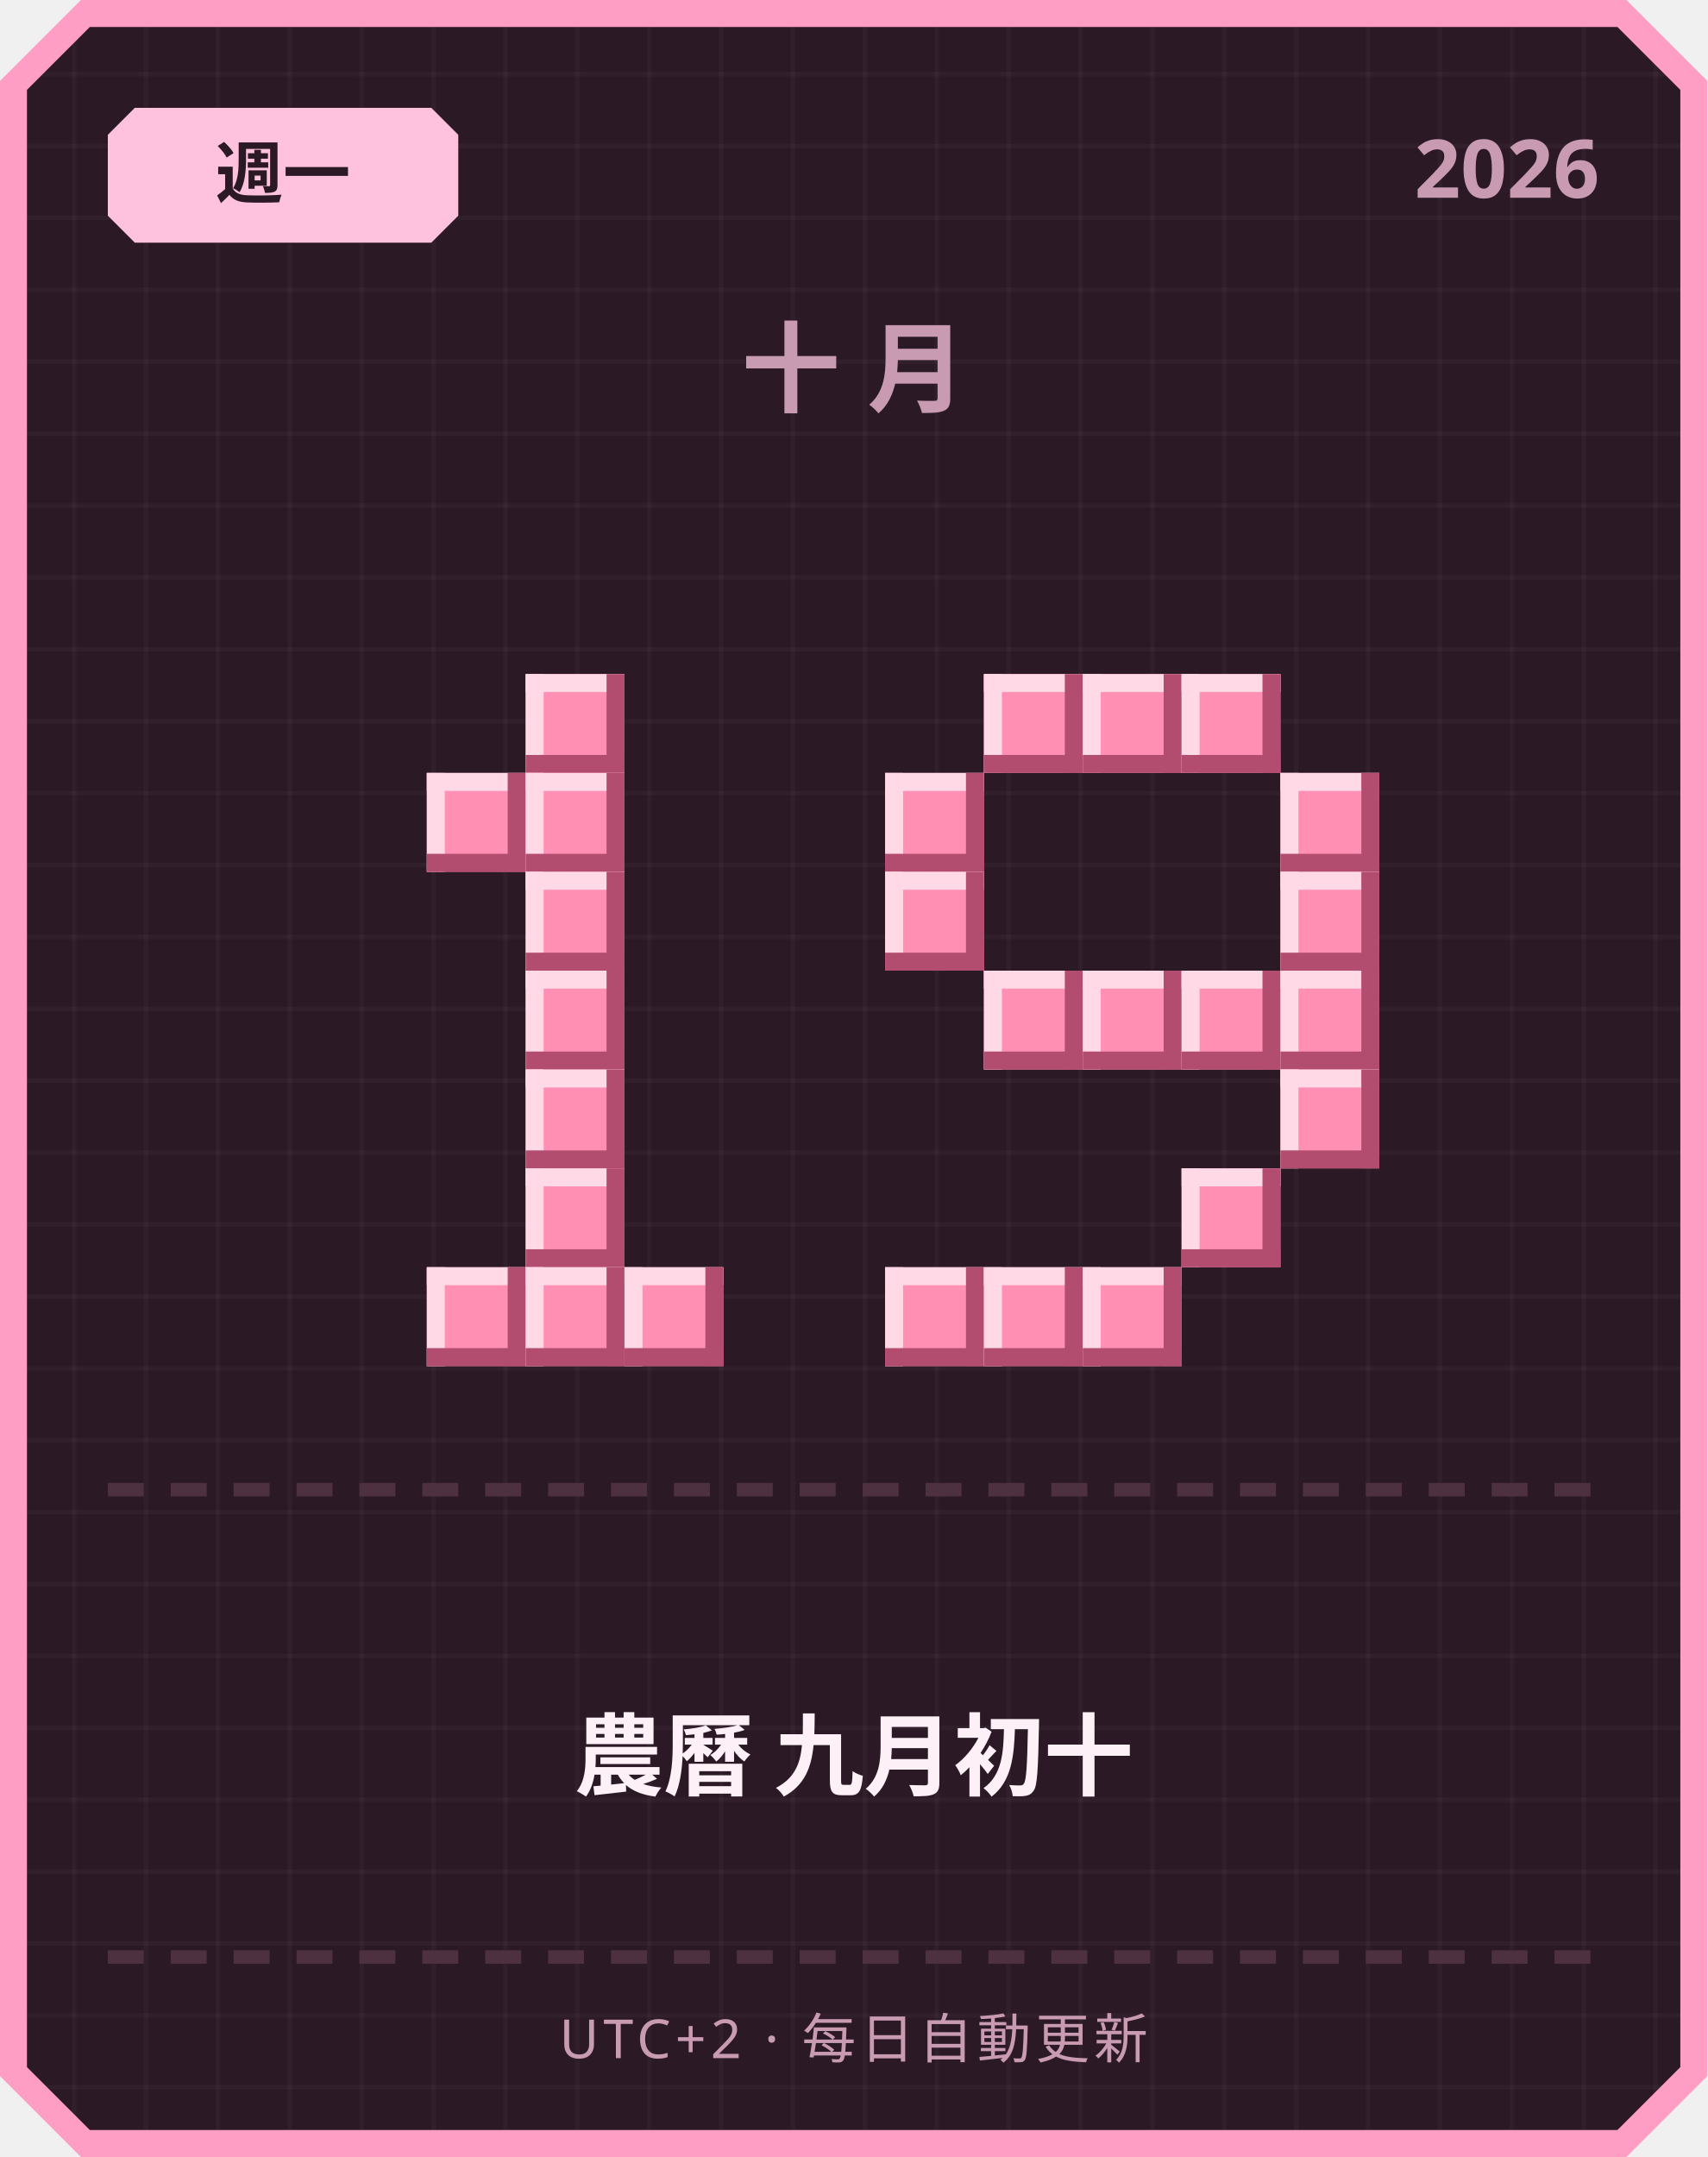
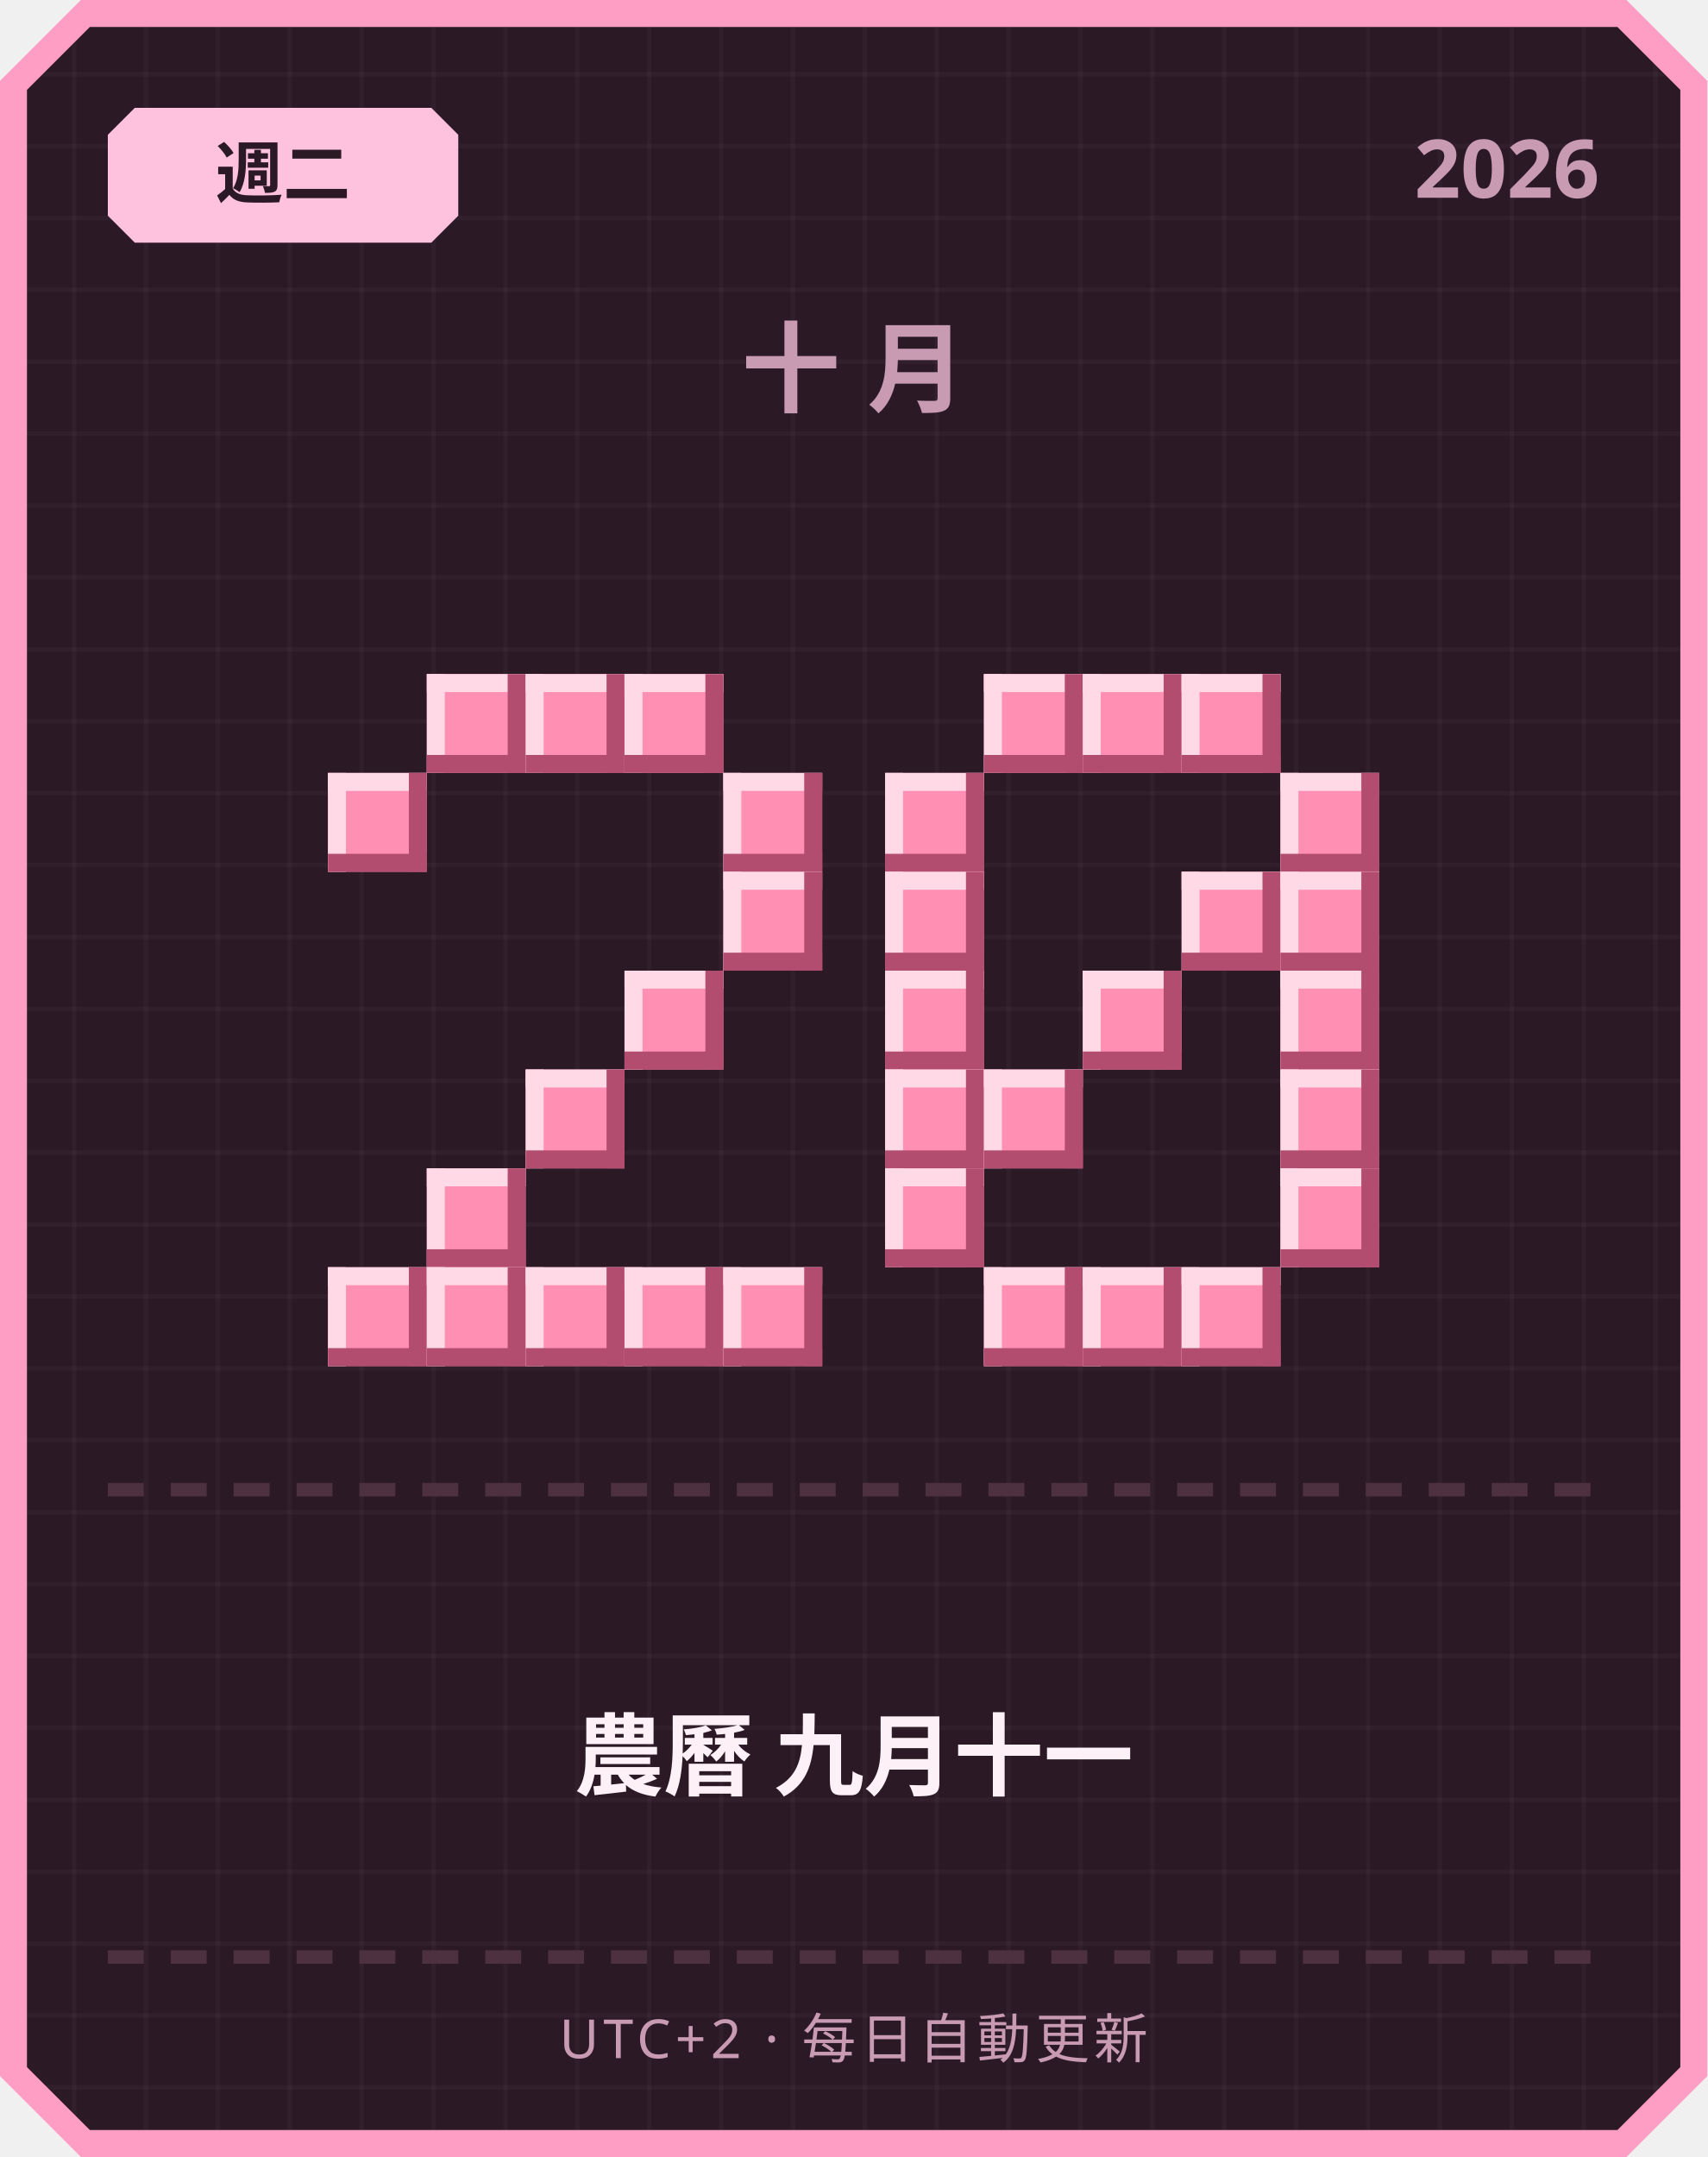
<svg xmlns="http://www.w3.org/2000/svg" width="380" height="480" viewBox="0 0 380 480">
  <defs>
    <pattern id="grid" width="16" height="16" patternUnits="userSpaceOnUse">
      <rect width="16" height="16" fill="#2b1a26" />
      <rect width="1" height="16" fill="#ffffff" opacity="0.03" />
      <rect width="16" height="1" fill="#ffffff" opacity="0.03" />
    </pattern>
  </defs>
  <path d="M 18,0 L 362,0 L 380,18 L 380,462 L 362,480 L 18,480 L 0,462 L 0,18 Z" fill="#ff9ec4" />
  <path d="M 20,6 L 360,6 L 374,20 L 374,460 L 360,474 L 20,474 L 6,460 L 6,20 Z" fill="url(#grid)" />
  <path d="M 30,24 L 96,24 L 102,30 L 102,48 L 96,54 L 30,54 L 24,48 L 24,30 Z" fill="#ffc2de" />
-   <text x="63" y="44" text-anchor="middle" font-family="'Segoe UI', sans-serif" font-size="15" font-weight="700" fill="#2b1a26">週一</text>
+   <text x="63" y="44" text-anchor="middle" font-family="'Segoe UI', sans-serif" font-size="15" font-weight="700" fill="#2b1a26">週二</text>
  <text x="356" y="44" text-anchor="end" font-family="'Segoe UI', sans-serif" font-size="18" font-weight="700" fill="#c99bb3">2026</text>
  <text x="190" y="90" text-anchor="middle" font-family="'Segoe UI', sans-serif" font-size="22" font-weight="700" letter-spacing="6" fill="#c99bb3">十月</text>
+   <rect x="95" y="150" width="22" height="22" fill="#ff8fb3" />
+   <rect x="95" y="150" width="22" height="4" fill="#ffd9e6" />
+   <rect x="95" y="150" width="4" height="22" fill="#ffd9e6" />
+   <rect x="95" y="168" width="22" height="4" fill="#b34d70" />
+   <rect x="113" y="150" width="4" height="22" fill="#b34d70" />
  <rect x="117" y="150" width="22" height="22" fill="#ff8fb3" />
  <rect x="117" y="150" width="22" height="4" fill="#ffd9e6" />
  <rect x="117" y="150" width="4" height="22" fill="#ffd9e6" />
  <rect x="117" y="168" width="22" height="4" fill="#b34d70" />
  <rect x="135" y="150" width="4" height="22" fill="#b34d70" />
-   <rect x="95" y="172" width="22" height="22" fill="#ff8fb3" />
-   <rect x="95" y="172" width="22" height="4" fill="#ffd9e6" />
-   <rect x="95" y="172" width="4" height="22" fill="#ffd9e6" />
-   <rect x="95" y="190" width="22" height="4" fill="#b34d70" />
-   <rect x="113" y="172" width="4" height="22" fill="#b34d70" />
-   <rect x="117" y="172" width="22" height="22" fill="#ff8fb3" />
-   <rect x="117" y="172" width="22" height="4" fill="#ffd9e6" />
-   <rect x="117" y="172" width="4" height="22" fill="#ffd9e6" />
-   <rect x="117" y="190" width="22" height="4" fill="#b34d70" />
-   <rect x="135" y="172" width="4" height="22" fill="#b34d70" />
-   <rect x="117" y="194" width="22" height="22" fill="#ff8fb3" />
-   <rect x="117" y="194" width="22" height="4" fill="#ffd9e6" />
-   <rect x="117" y="194" width="4" height="22" fill="#ffd9e6" />
-   <rect x="117" y="212" width="22" height="4" fill="#b34d70" />
-   <rect x="135" y="194" width="4" height="22" fill="#b34d70" />
-   <rect x="117" y="216" width="22" height="22" fill="#ff8fb3" />
-   <rect x="117" y="216" width="22" height="4" fill="#ffd9e6" />
-   <rect x="117" y="216" width="4" height="22" fill="#ffd9e6" />
-   <rect x="117" y="234" width="22" height="4" fill="#b34d70" />
-   <rect x="135" y="216" width="4" height="22" fill="#b34d70" />
+   <rect x="139" y="150" width="22" height="22" fill="#ff8fb3" />
+   <rect x="139" y="150" width="22" height="4" fill="#ffd9e6" />
+   <rect x="139" y="150" width="4" height="22" fill="#ffd9e6" />
+   <rect x="139" y="168" width="22" height="4" fill="#b34d70" />
+   <rect x="157" y="150" width="4" height="22" fill="#b34d70" />
+   <rect x="73" y="172" width="22" height="22" fill="#ff8fb3" />
+   <rect x="73" y="172" width="22" height="4" fill="#ffd9e6" />
+   <rect x="73" y="172" width="4" height="22" fill="#ffd9e6" />
+   <rect x="73" y="190" width="22" height="4" fill="#b34d70" />
+   <rect x="91" y="172" width="4" height="22" fill="#b34d70" />
+   <rect x="161" y="172" width="22" height="22" fill="#ff8fb3" />
+   <rect x="161" y="172" width="22" height="4" fill="#ffd9e6" />
+   <rect x="161" y="172" width="4" height="22" fill="#ffd9e6" />
+   <rect x="161" y="190" width="22" height="4" fill="#b34d70" />
+   <rect x="179" y="172" width="4" height="22" fill="#b34d70" />
+   <rect x="161" y="194" width="22" height="22" fill="#ff8fb3" />
+   <rect x="161" y="194" width="22" height="4" fill="#ffd9e6" />
+   <rect x="161" y="194" width="4" height="22" fill="#ffd9e6" />
+   <rect x="161" y="212" width="22" height="4" fill="#b34d70" />
+   <rect x="179" y="194" width="4" height="22" fill="#b34d70" />
+   <rect x="139" y="216" width="22" height="22" fill="#ff8fb3" />
+   <rect x="139" y="216" width="22" height="4" fill="#ffd9e6" />
+   <rect x="139" y="216" width="4" height="22" fill="#ffd9e6" />
+   <rect x="139" y="234" width="22" height="4" fill="#b34d70" />
+   <rect x="157" y="216" width="4" height="22" fill="#b34d70" />
  <rect x="117" y="238" width="22" height="22" fill="#ff8fb3" />
  <rect x="117" y="238" width="22" height="4" fill="#ffd9e6" />
  <rect x="117" y="238" width="4" height="22" fill="#ffd9e6" />
  <rect x="117" y="256" width="22" height="4" fill="#b34d70" />
  <rect x="135" y="238" width="4" height="22" fill="#b34d70" />
-   <rect x="117" y="260" width="22" height="22" fill="#ff8fb3" />
-   <rect x="117" y="260" width="22" height="4" fill="#ffd9e6" />
-   <rect x="117" y="260" width="4" height="22" fill="#ffd9e6" />
-   <rect x="117" y="278" width="22" height="4" fill="#b34d70" />
-   <rect x="135" y="260" width="4" height="22" fill="#b34d70" />
+   <rect x="95" y="260" width="22" height="22" fill="#ff8fb3" />
+   <rect x="95" y="260" width="22" height="4" fill="#ffd9e6" />
+   <rect x="95" y="260" width="4" height="22" fill="#ffd9e6" />
+   <rect x="95" y="278" width="22" height="4" fill="#b34d70" />
+   <rect x="113" y="260" width="4" height="22" fill="#b34d70" />
+   <rect x="73" y="282" width="22" height="22" fill="#ff8fb3" />
+   <rect x="73" y="282" width="22" height="4" fill="#ffd9e6" />
+   <rect x="73" y="282" width="4" height="22" fill="#ffd9e6" />
+   <rect x="73" y="300" width="22" height="4" fill="#b34d70" />
+   <rect x="91" y="282" width="4" height="22" fill="#b34d70" />
  <rect x="95" y="282" width="22" height="22" fill="#ff8fb3" />
  <rect x="95" y="282" width="22" height="4" fill="#ffd9e6" />
  <rect x="95" y="282" width="4" height="22" fill="#ffd9e6" />
  <rect x="95" y="300" width="22" height="4" fill="#b34d70" />
  <rect x="113" y="282" width="4" height="22" fill="#b34d70" />
  <rect x="117" y="282" width="22" height="22" fill="#ff8fb3" />
  <rect x="117" y="282" width="22" height="4" fill="#ffd9e6" />
  <rect x="117" y="282" width="4" height="22" fill="#ffd9e6" />
  <rect x="117" y="300" width="22" height="4" fill="#b34d70" />
  <rect x="135" y="282" width="4" height="22" fill="#b34d70" />
  <rect x="139" y="282" width="22" height="22" fill="#ff8fb3" />
  <rect x="139" y="282" width="22" height="4" fill="#ffd9e6" />
  <rect x="139" y="282" width="4" height="22" fill="#ffd9e6" />
  <rect x="139" y="300" width="22" height="4" fill="#b34d70" />
  <rect x="157" y="282" width="4" height="22" fill="#b34d70" />
+   <rect x="161" y="282" width="22" height="22" fill="#ff8fb3" />
+   <rect x="161" y="282" width="22" height="4" fill="#ffd9e6" />
+   <rect x="161" y="282" width="4" height="22" fill="#ffd9e6" />
+   <rect x="161" y="300" width="22" height="4" fill="#b34d70" />
+   <rect x="179" y="282" width="4" height="22" fill="#b34d70" />
  <rect x="219" y="150" width="22" height="22" fill="#ff8fb3" />
  <rect x="219" y="150" width="22" height="4" fill="#ffd9e6" />
  <rect x="219" y="150" width="4" height="22" fill="#ffd9e6" />
  <rect x="219" y="168" width="22" height="4" fill="#b34d70" />
  <rect x="237" y="150" width="4" height="22" fill="#b34d70" />
  <rect x="241" y="150" width="22" height="22" fill="#ff8fb3" />
  <rect x="241" y="150" width="22" height="4" fill="#ffd9e6" />
  <rect x="241" y="150" width="4" height="22" fill="#ffd9e6" />
  <rect x="241" y="168" width="22" height="4" fill="#b34d70" />
  <rect x="259" y="150" width="4" height="22" fill="#b34d70" />
  <rect x="263" y="150" width="22" height="22" fill="#ff8fb3" />
  <rect x="263" y="150" width="22" height="4" fill="#ffd9e6" />
  <rect x="263" y="150" width="4" height="22" fill="#ffd9e6" />
  <rect x="263" y="168" width="22" height="4" fill="#b34d70" />
  <rect x="281" y="150" width="4" height="22" fill="#b34d70" />
  <rect x="197" y="172" width="22" height="22" fill="#ff8fb3" />
  <rect x="197" y="172" width="22" height="4" fill="#ffd9e6" />
  <rect x="197" y="172" width="4" height="22" fill="#ffd9e6" />
  <rect x="197" y="190" width="22" height="4" fill="#b34d70" />
  <rect x="215" y="172" width="4" height="22" fill="#b34d70" />
  <rect x="285" y="172" width="22" height="22" fill="#ff8fb3" />
  <rect x="285" y="172" width="22" height="4" fill="#ffd9e6" />
  <rect x="285" y="172" width="4" height="22" fill="#ffd9e6" />
  <rect x="285" y="190" width="22" height="4" fill="#b34d70" />
  <rect x="303" y="172" width="4" height="22" fill="#b34d70" />
  <rect x="197" y="194" width="22" height="22" fill="#ff8fb3" />
  <rect x="197" y="194" width="22" height="4" fill="#ffd9e6" />
  <rect x="197" y="194" width="4" height="22" fill="#ffd9e6" />
  <rect x="197" y="212" width="22" height="4" fill="#b34d70" />
  <rect x="215" y="194" width="4" height="22" fill="#b34d70" />
+   <rect x="263" y="194" width="22" height="22" fill="#ff8fb3" />
+   <rect x="263" y="194" width="22" height="4" fill="#ffd9e6" />
+   <rect x="263" y="194" width="4" height="22" fill="#ffd9e6" />
+   <rect x="263" y="212" width="22" height="4" fill="#b34d70" />
+   <rect x="281" y="194" width="4" height="22" fill="#b34d70" />
  <rect x="285" y="194" width="22" height="22" fill="#ff8fb3" />
  <rect x="285" y="194" width="22" height="4" fill="#ffd9e6" />
  <rect x="285" y="194" width="4" height="22" fill="#ffd9e6" />
  <rect x="285" y="212" width="22" height="4" fill="#b34d70" />
  <rect x="303" y="194" width="4" height="22" fill="#b34d70" />
-   <rect x="219" y="216" width="22" height="22" fill="#ff8fb3" />
-   <rect x="219" y="216" width="22" height="4" fill="#ffd9e6" />
-   <rect x="219" y="216" width="4" height="22" fill="#ffd9e6" />
-   <rect x="219" y="234" width="22" height="4" fill="#b34d70" />
-   <rect x="237" y="216" width="4" height="22" fill="#b34d70" />
+   <rect x="197" y="216" width="22" height="22" fill="#ff8fb3" />
+   <rect x="197" y="216" width="22" height="4" fill="#ffd9e6" />
+   <rect x="197" y="216" width="4" height="22" fill="#ffd9e6" />
+   <rect x="197" y="234" width="22" height="4" fill="#b34d70" />
+   <rect x="215" y="216" width="4" height="22" fill="#b34d70" />
  <rect x="241" y="216" width="22" height="22" fill="#ff8fb3" />
  <rect x="241" y="216" width="22" height="4" fill="#ffd9e6" />
  <rect x="241" y="216" width="4" height="22" fill="#ffd9e6" />
  <rect x="241" y="234" width="22" height="4" fill="#b34d70" />
  <rect x="259" y="216" width="4" height="22" fill="#b34d70" />
-   <rect x="263" y="216" width="22" height="22" fill="#ff8fb3" />
-   <rect x="263" y="216" width="22" height="4" fill="#ffd9e6" />
-   <rect x="263" y="216" width="4" height="22" fill="#ffd9e6" />
-   <rect x="263" y="234" width="22" height="4" fill="#b34d70" />
-   <rect x="281" y="216" width="4" height="22" fill="#b34d70" />
  <rect x="285" y="216" width="22" height="22" fill="#ff8fb3" />
  <rect x="285" y="216" width="22" height="4" fill="#ffd9e6" />
  <rect x="285" y="216" width="4" height="22" fill="#ffd9e6" />
  <rect x="285" y="234" width="22" height="4" fill="#b34d70" />
  <rect x="303" y="216" width="4" height="22" fill="#b34d70" />
+   <rect x="197" y="238" width="22" height="22" fill="#ff8fb3" />
+   <rect x="197" y="238" width="22" height="4" fill="#ffd9e6" />
+   <rect x="197" y="238" width="4" height="22" fill="#ffd9e6" />
+   <rect x="197" y="256" width="22" height="4" fill="#b34d70" />
+   <rect x="215" y="238" width="4" height="22" fill="#b34d70" />
+   <rect x="219" y="238" width="22" height="22" fill="#ff8fb3" />
+   <rect x="219" y="238" width="22" height="4" fill="#ffd9e6" />
+   <rect x="219" y="238" width="4" height="22" fill="#ffd9e6" />
+   <rect x="219" y="256" width="22" height="4" fill="#b34d70" />
+   <rect x="237" y="238" width="4" height="22" fill="#b34d70" />
  <rect x="285" y="238" width="22" height="22" fill="#ff8fb3" />
  <rect x="285" y="238" width="22" height="4" fill="#ffd9e6" />
  <rect x="285" y="238" width="4" height="22" fill="#ffd9e6" />
  <rect x="285" y="256" width="22" height="4" fill="#b34d70" />
  <rect x="303" y="238" width="4" height="22" fill="#b34d70" />
-   <rect x="263" y="260" width="22" height="22" fill="#ff8fb3" />
-   <rect x="263" y="260" width="22" height="4" fill="#ffd9e6" />
-   <rect x="263" y="260" width="4" height="22" fill="#ffd9e6" />
-   <rect x="263" y="278" width="22" height="4" fill="#b34d70" />
-   <rect x="281" y="260" width="4" height="22" fill="#b34d70" />
-   <rect x="197" y="282" width="22" height="22" fill="#ff8fb3" />
-   <rect x="197" y="282" width="22" height="4" fill="#ffd9e6" />
-   <rect x="197" y="282" width="4" height="22" fill="#ffd9e6" />
-   <rect x="197" y="300" width="22" height="4" fill="#b34d70" />
-   <rect x="215" y="282" width="4" height="22" fill="#b34d70" />
+   <rect x="197" y="260" width="22" height="22" fill="#ff8fb3" />
+   <rect x="197" y="260" width="22" height="4" fill="#ffd9e6" />
+   <rect x="197" y="260" width="4" height="22" fill="#ffd9e6" />
+   <rect x="197" y="278" width="22" height="4" fill="#b34d70" />
+   <rect x="215" y="260" width="4" height="22" fill="#b34d70" />
+   <rect x="285" y="260" width="22" height="22" fill="#ff8fb3" />
+   <rect x="285" y="260" width="22" height="4" fill="#ffd9e6" />
+   <rect x="285" y="260" width="4" height="22" fill="#ffd9e6" />
+   <rect x="285" y="278" width="22" height="4" fill="#b34d70" />
+   <rect x="303" y="260" width="4" height="22" fill="#b34d70" />
  <rect x="219" y="282" width="22" height="22" fill="#ff8fb3" />
  <rect x="219" y="282" width="22" height="4" fill="#ffd9e6" />
  <rect x="219" y="282" width="4" height="22" fill="#ffd9e6" />
  <rect x="219" y="300" width="22" height="4" fill="#b34d70" />
  <rect x="237" y="282" width="4" height="22" fill="#b34d70" />
  <rect x="241" y="282" width="22" height="22" fill="#ff8fb3" />
  <rect x="241" y="282" width="22" height="4" fill="#ffd9e6" />
  <rect x="241" y="282" width="4" height="22" fill="#ffd9e6" />
  <rect x="241" y="300" width="22" height="4" fill="#b34d70" />
  <rect x="259" y="282" width="4" height="22" fill="#b34d70" />
+   <rect x="263" y="282" width="22" height="22" fill="#ff8fb3" />
+   <rect x="263" y="282" width="22" height="4" fill="#ffd9e6" />
+   <rect x="263" y="282" width="4" height="22" fill="#ffd9e6" />
+   <rect x="263" y="300" width="22" height="4" fill="#b34d70" />
+   <rect x="281" y="282" width="4" height="22" fill="#b34d70" />
  <rect x="24" y="330" width="8" height="3" fill="#4d3140" />
  <rect x="38" y="330" width="8" height="3" fill="#4d3140" />
  <rect x="52" y="330" width="8" height="3" fill="#4d3140" />
  <rect x="66" y="330" width="8" height="3" fill="#4d3140" />
  <rect x="80" y="330" width="8" height="3" fill="#4d3140" />
  <rect x="94" y="330" width="8" height="3" fill="#4d3140" />
  <rect x="108" y="330" width="8" height="3" fill="#4d3140" />
  <rect x="122" y="330" width="8" height="3" fill="#4d3140" />
  <rect x="136" y="330" width="8" height="3" fill="#4d3140" />
  <rect x="150" y="330" width="8" height="3" fill="#4d3140" />
  <rect x="164" y="330" width="8" height="3" fill="#4d3140" />
  <rect x="178" y="330" width="8" height="3" fill="#4d3140" />
  <rect x="192" y="330" width="8" height="3" fill="#4d3140" />
  <rect x="206" y="330" width="8" height="3" fill="#4d3140" />
  <rect x="220" y="330" width="8" height="3" fill="#4d3140" />
  <rect x="234" y="330" width="8" height="3" fill="#4d3140" />
  <rect x="248" y="330" width="8" height="3" fill="#4d3140" />
  <rect x="262" y="330" width="8" height="3" fill="#4d3140" />
  <rect x="276" y="330" width="8" height="3" fill="#4d3140" />
  <rect x="290" y="330" width="8" height="3" fill="#4d3140" />
  <rect x="304" y="330" width="8" height="3" fill="#4d3140" />
  <rect x="318" y="330" width="8" height="3" fill="#4d3140" />
  <rect x="332" y="330" width="8" height="3" fill="#4d3140" />
  <rect x="346" y="330" width="8" height="3" fill="#4d3140" />
-   <text x="190" y="398" text-anchor="middle" font-family="'Segoe UI', 'Microsoft JhengHei', sans-serif" font-size="20" font-weight="700" fill="#fdf0f6">農曆 九月初十</text>
+   <text x="190" y="398" text-anchor="middle" font-family="'Segoe UI', 'Microsoft JhengHei', sans-serif" font-size="20" font-weight="700" fill="#fdf0f6">農曆 九月十一</text>
  <rect x="24" y="434" width="8" height="3" fill="#4d3140" />
  <rect x="38" y="434" width="8" height="3" fill="#4d3140" />
  <rect x="52" y="434" width="8" height="3" fill="#4d3140" />
  <rect x="66" y="434" width="8" height="3" fill="#4d3140" />
  <rect x="80" y="434" width="8" height="3" fill="#4d3140" />
  <rect x="94" y="434" width="8" height="3" fill="#4d3140" />
  <rect x="108" y="434" width="8" height="3" fill="#4d3140" />
  <rect x="122" y="434" width="8" height="3" fill="#4d3140" />
  <rect x="136" y="434" width="8" height="3" fill="#4d3140" />
  <rect x="150" y="434" width="8" height="3" fill="#4d3140" />
  <rect x="164" y="434" width="8" height="3" fill="#4d3140" />
  <rect x="178" y="434" width="8" height="3" fill="#4d3140" />
  <rect x="192" y="434" width="8" height="3" fill="#4d3140" />
  <rect x="206" y="434" width="8" height="3" fill="#4d3140" />
  <rect x="220" y="434" width="8" height="3" fill="#4d3140" />
  <rect x="234" y="434" width="8" height="3" fill="#4d3140" />
  <rect x="248" y="434" width="8" height="3" fill="#4d3140" />
  <rect x="262" y="434" width="8" height="3" fill="#4d3140" />
  <rect x="276" y="434" width="8" height="3" fill="#4d3140" />
  <rect x="290" y="434" width="8" height="3" fill="#4d3140" />
  <rect x="304" y="434" width="8" height="3" fill="#4d3140" />
  <rect x="318" y="434" width="8" height="3" fill="#4d3140" />
  <rect x="332" y="434" width="8" height="3" fill="#4d3140" />
  <rect x="346" y="434" width="8" height="3" fill="#4d3140" />
  <text x="190" y="458" text-anchor="middle" font-family="'Segoe UI', sans-serif" font-size="12" letter-spacing="1" fill="#c99bb3">UTC+2 · 每日自動更新</text>
</svg>
